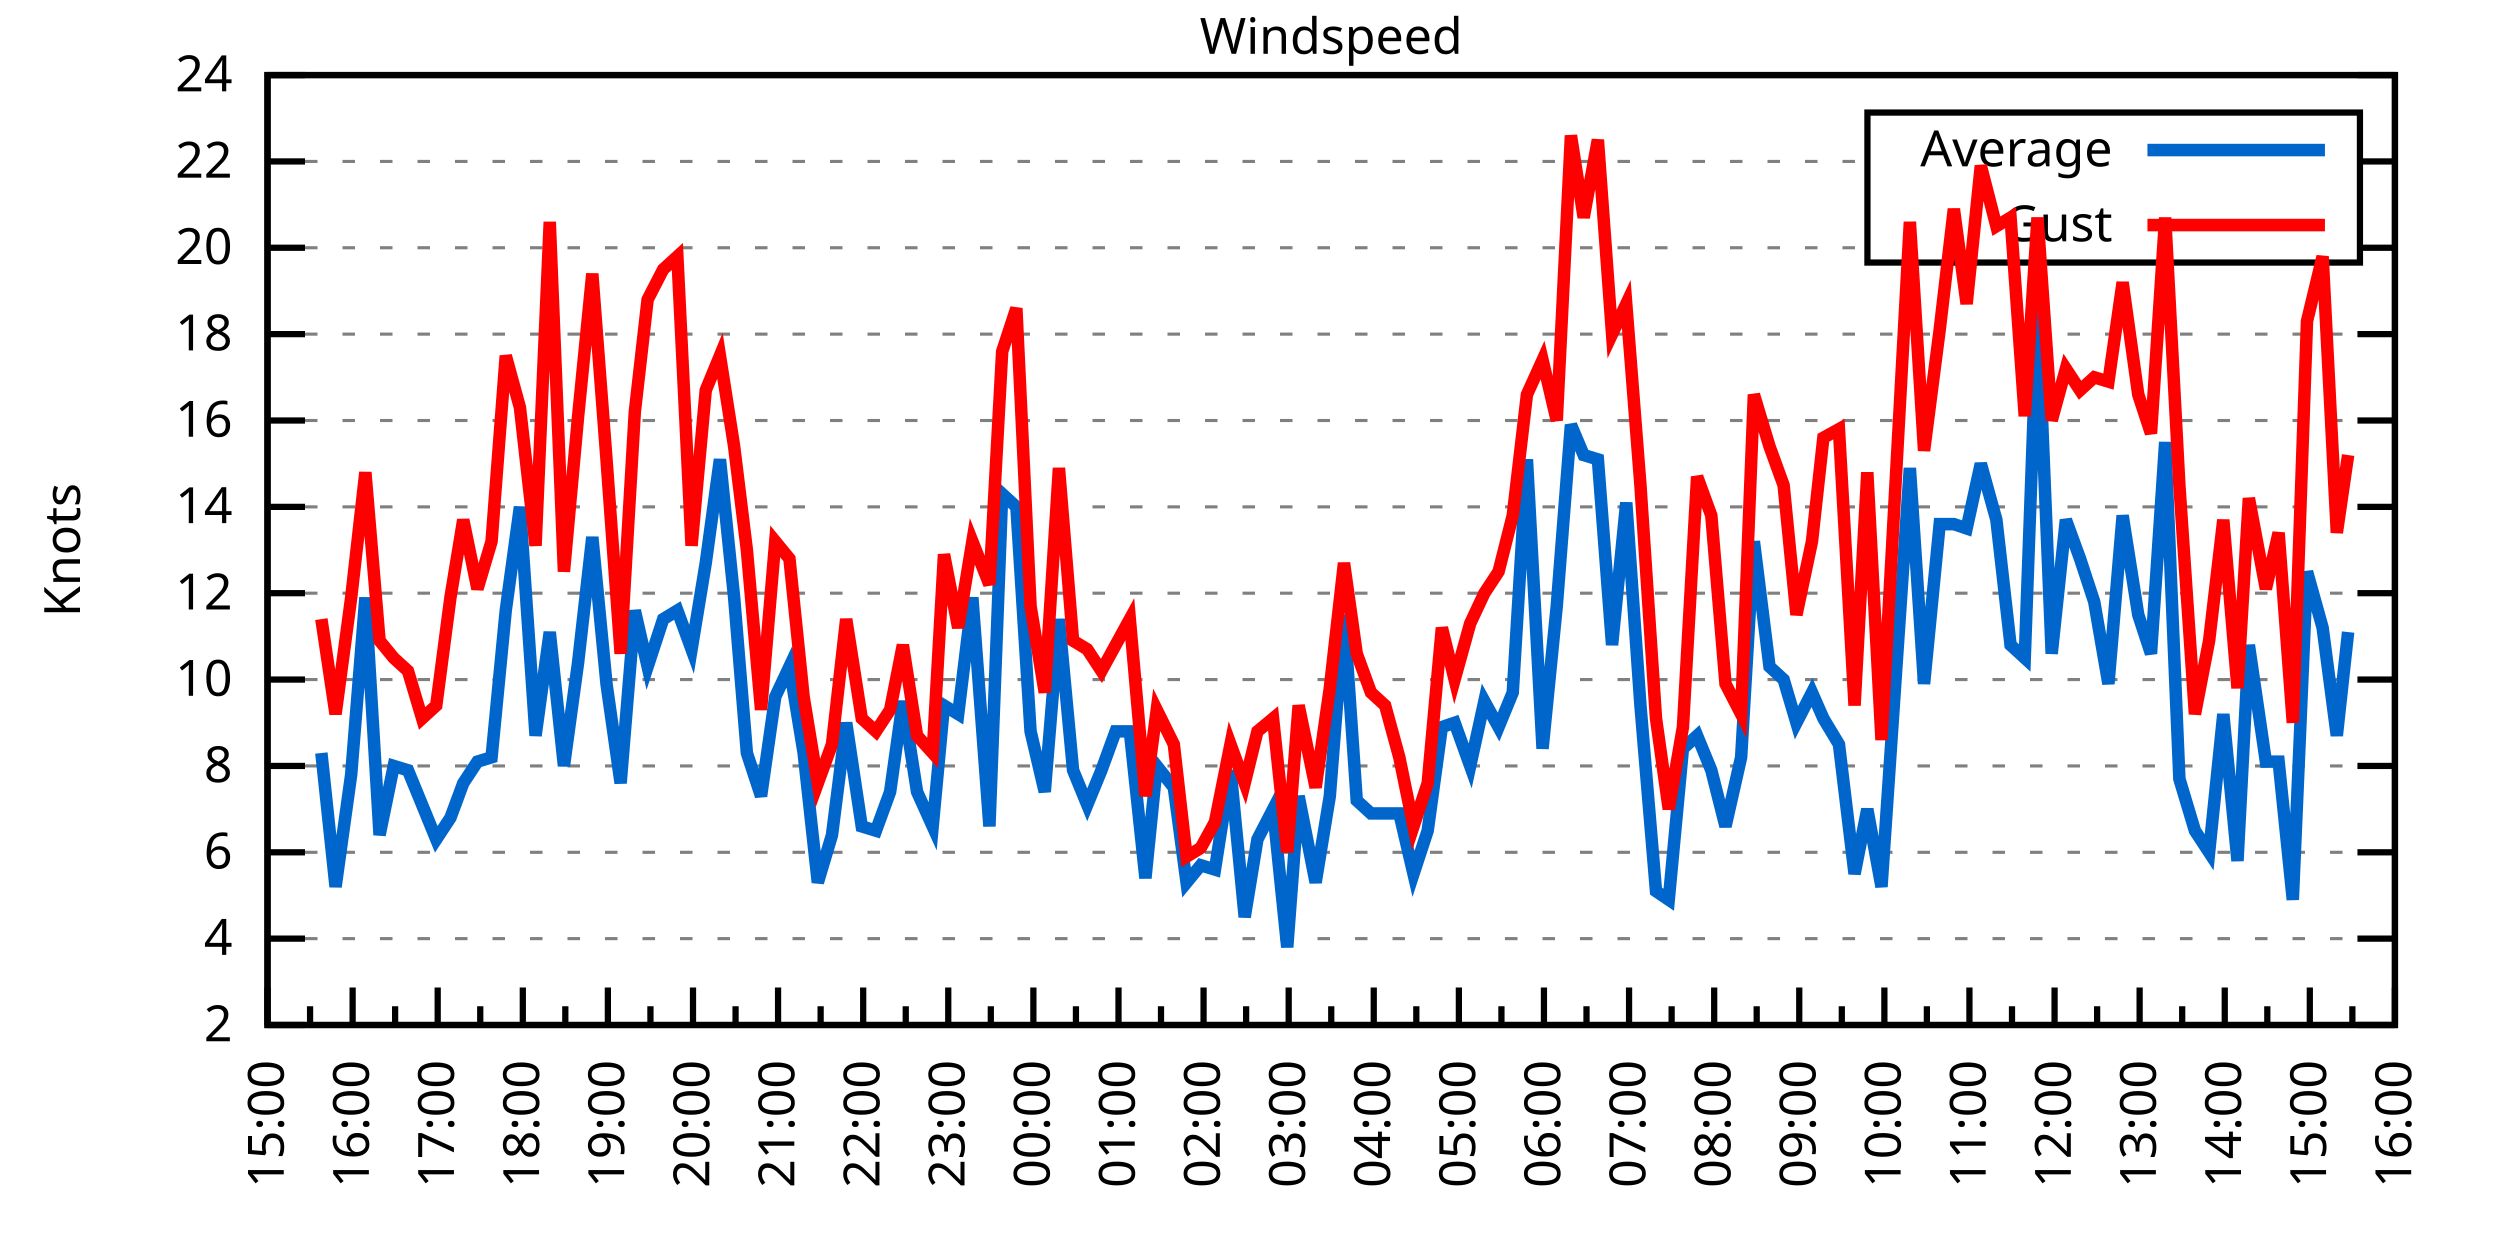
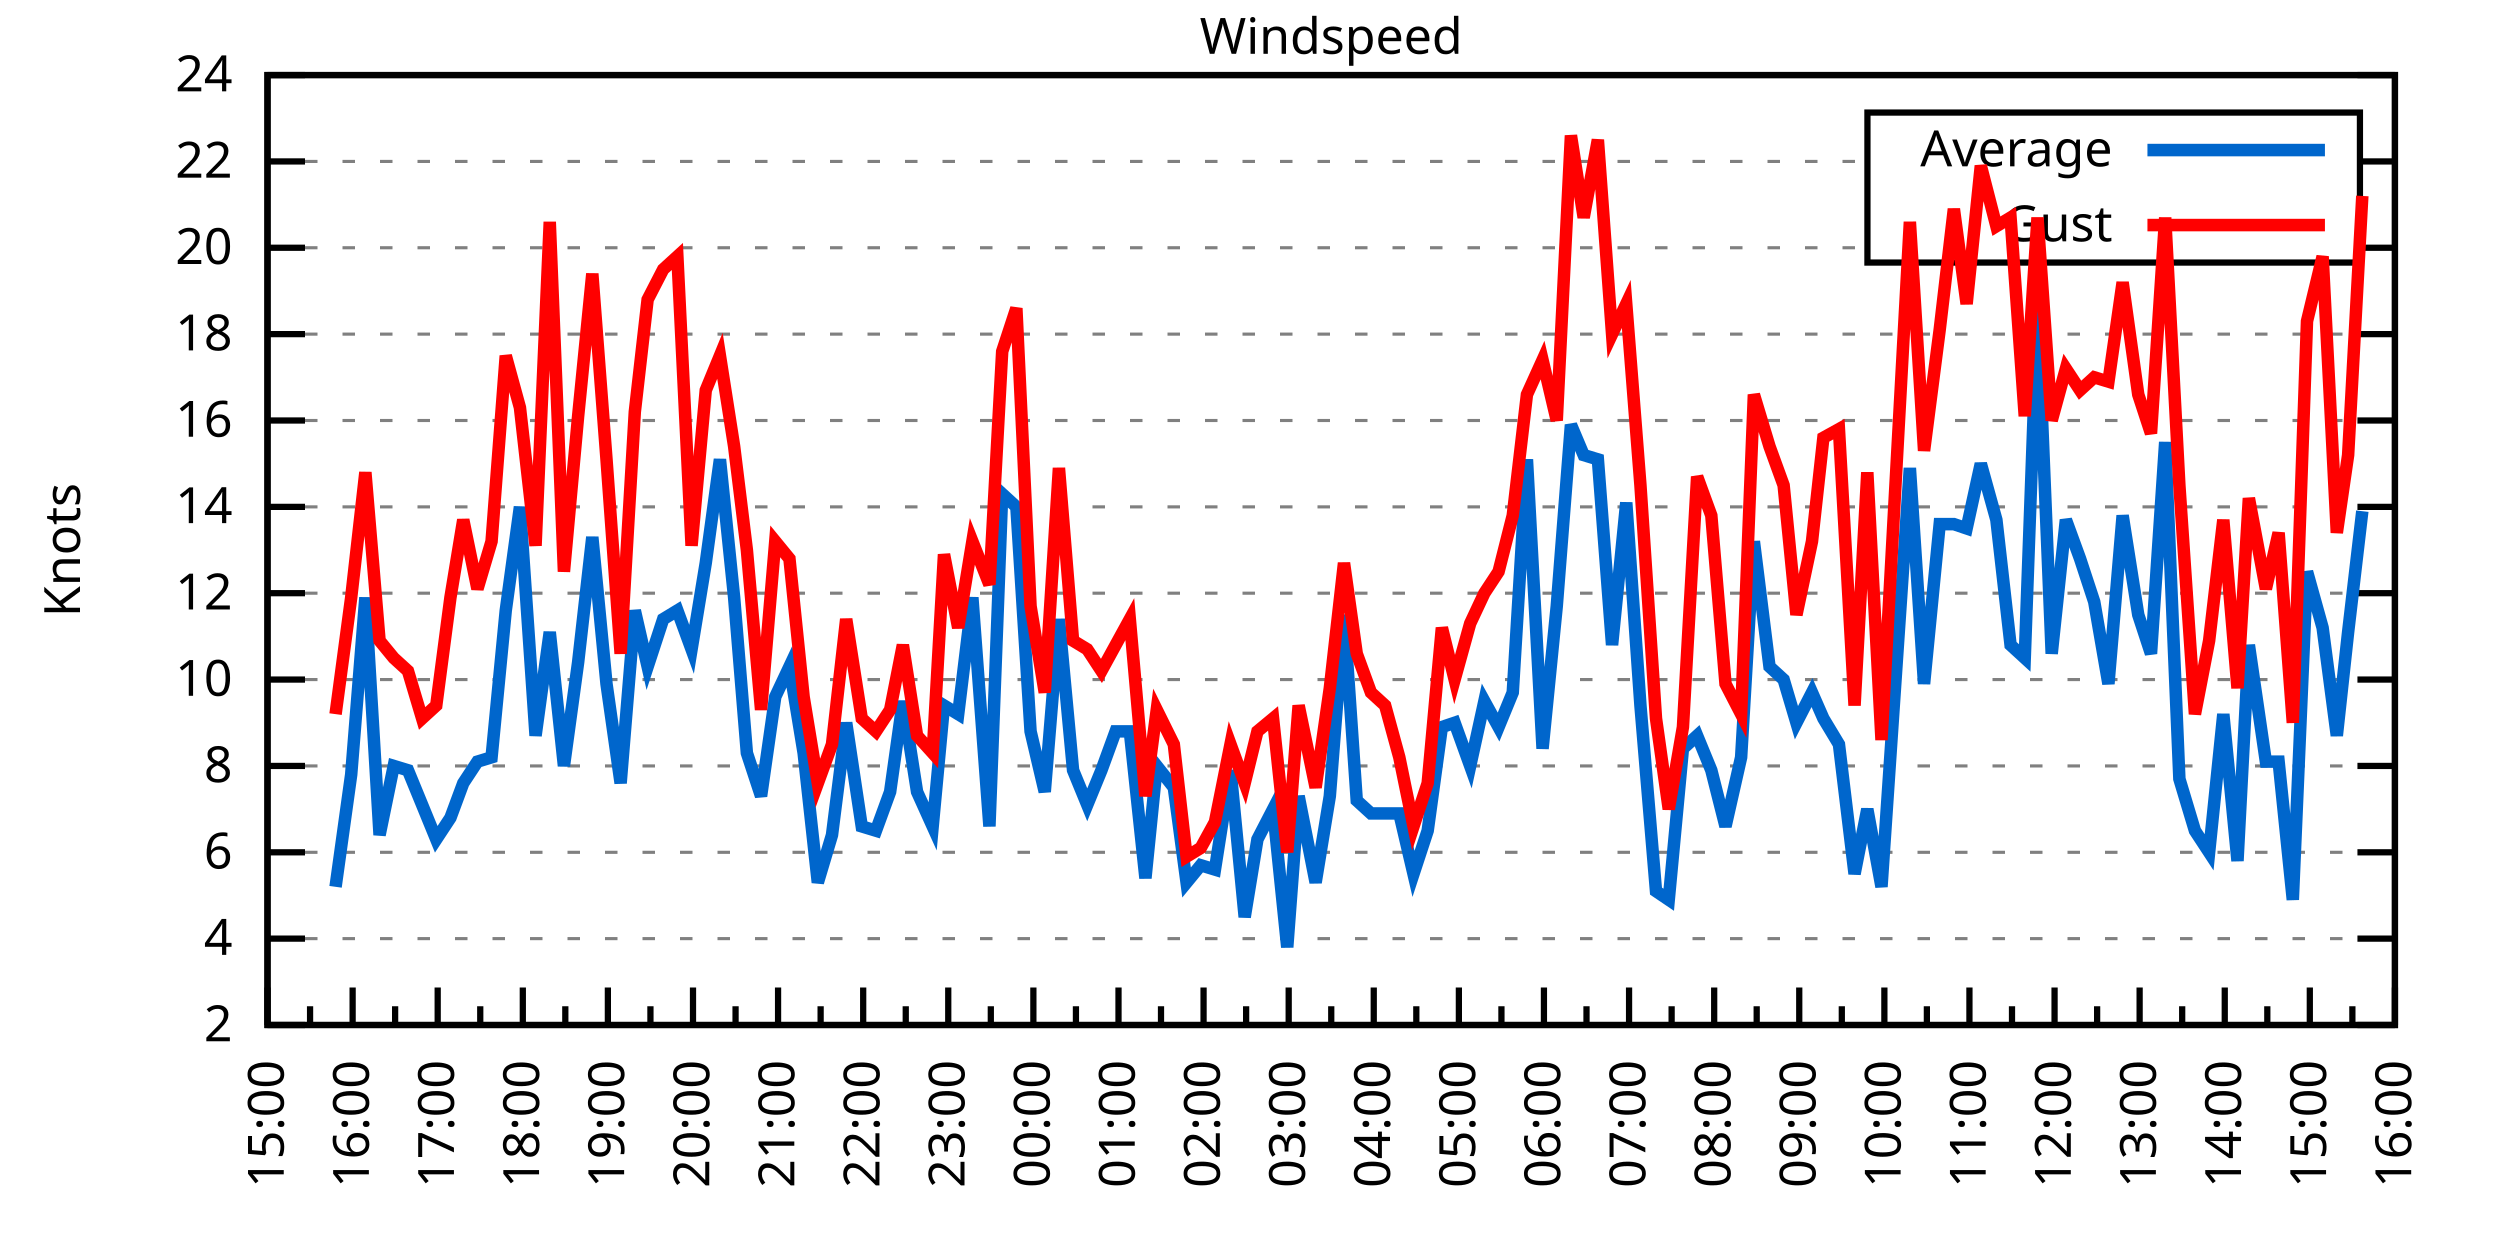
<svg xmlns="http://www.w3.org/2000/svg" xmlns:xlink="http://www.w3.org/1999/xlink" width="400" height="200" viewBox="0 0 400 200">
  <g id="gnuplot_canvas">
    <rect x="0" y="0" width="400" height="200" fill="none" />
    <defs>
      <circle id="gpDot" r="0.5" stroke-width="0.5" stroke="currentColor" />
      <path id="gpPt0" stroke-width="0.333" stroke="currentColor" d="M-1,0 h2 M0,-1 v2" />
      <path id="gpPt1" stroke-width="0.333" stroke="currentColor" d="M-1,-1 L1,1 M1,-1 L-1,1" />
      <path id="gpPt2" stroke-width="0.333" stroke="currentColor" d="M-1,0 L1,0 M0,-1 L0,1 M-1,-1 L1,1 M-1,1 L1,-1" />
      <rect id="gpPt3" stroke-width="0.333" stroke="currentColor" x="-1" y="-1" width="2" height="2" />
      <rect id="gpPt4" stroke-width="0.333" stroke="currentColor" fill="currentColor" x="-1" y="-1" width="2" height="2" />
      <circle id="gpPt5" stroke-width="0.333" stroke="currentColor" cx="0" cy="0" r="1" />
      <use xlink:href="#gpPt5" id="gpPt6" fill="currentColor" stroke="none" />
      <path id="gpPt7" stroke-width="0.333" stroke="currentColor" d="M0,-1.33 L-1.33,0.67 L1.33,0.67 z" />
      <use xlink:href="#gpPt7" id="gpPt8" fill="currentColor" stroke="none" />
      <use xlink:href="#gpPt7" id="gpPt9" stroke="currentColor" transform="rotate(180)" />
      <use xlink:href="#gpPt9" id="gpPt10" fill="currentColor" stroke="none" />
      <use xlink:href="#gpPt3" id="gpPt11" stroke="currentColor" transform="rotate(45)" />
      <use xlink:href="#gpPt11" id="gpPt12" fill="currentColor" stroke="none" />
      <path id="gpPt13" stroke-width="0.333" stroke="currentColor" d="M0,1.330 L1.265,0.411 L0.782,-1.067 L-0.782,-1.076 L-1.265,0.411 z" />
      <use xlink:href="#gpPt13" id="gpPt14" fill="currentColor" stroke="none" />
      <filter id="textbox" filterUnits="objectBoundingBox" x="0" y="0" height="1" width="1">
        <feFlood flood-color="white" flood-opacity="1" result="bgnd" />
        <feComposite in="SourceGraphic" in2="bgnd" operator="atop" />
      </filter>
      <filter id="greybox" filterUnits="objectBoundingBox" x="0" y="0" height="1" width="1">
        <feFlood flood-color="lightgrey" flood-opacity="1" result="grey" />
        <feComposite in="SourceGraphic" in2="grey" operator="atop" />
      </filter>
    </defs>
    <g fill="none" color="white" stroke="currentColor" stroke-width="1.00" stroke-linecap="butt" stroke-linejoin="miter">
</g>
    <g fill="none" color="black" stroke="currentColor" stroke-width="1.00" stroke-linecap="butt" stroke-linejoin="miter">
      <g stroke="none" shape-rendering="crispEdges">
        <polygon fill="rgb(255, 255, 255)" points="42.80,164.00 383.18,164.00 383.18,12.02 42.80,12.02 " />
      </g>
    </g>
    <g fill="none" color="black" stroke="currentColor" stroke-width="1.00" stroke-linecap="butt" stroke-linejoin="miter">
</g>
    <g fill="none" color="black" stroke="black" stroke-width="0.50" stroke-linecap="butt" stroke-linejoin="miter">
</g>
    <g fill="none" color="gray" stroke="currentColor" stroke-width="0.50" stroke-linecap="butt" stroke-linejoin="miter">
      <path stroke="gray" stroke-dasharray="2,4" class="gridline" d="M42.80,164.00 L383.19,164.00  " />
    </g>
    <g fill="none" color="gray" stroke="gray" stroke-width="1.00" stroke-linecap="butt" stroke-linejoin="miter">
</g>
    <g fill="none" color="black" stroke="currentColor" stroke-width="1.00" stroke-linecap="butt" stroke-linejoin="miter">
      <path stroke="black" d="M42.80,164.00 L48.80,164.00 M383.19,164.00 L377.19,164.00  " />
      <g transform="translate(37.20,166.60)" stroke="none" fill="black" font-family="Sans" font-size="8.00" text-anchor="end">
        <text>
          <tspan font-family="Sans"> 2</tspan>
        </text>
      </g>
    </g>
    <g fill="none" color="black" stroke="currentColor" stroke-width="1.00" stroke-linecap="butt" stroke-linejoin="miter">
</g>
    <g fill="none" color="black" stroke="black" stroke-width="0.50" stroke-linecap="butt" stroke-linejoin="miter">
</g>
    <g fill="none" color="gray" stroke="currentColor" stroke-width="0.50" stroke-linecap="butt" stroke-linejoin="miter">
      <path stroke="gray" stroke-dasharray="2,4" class="gridline" d="M42.80,150.18 L383.19,150.18  " />
    </g>
    <g fill="none" color="gray" stroke="gray" stroke-width="1.00" stroke-linecap="butt" stroke-linejoin="miter">
</g>
    <g fill="none" color="black" stroke="currentColor" stroke-width="1.00" stroke-linecap="butt" stroke-linejoin="miter">
      <path stroke="black" d="M42.80,150.18 L48.80,150.18 M383.19,150.18 L377.19,150.18  " />
      <g transform="translate(37.20,152.78)" stroke="none" fill="black" font-family="Sans" font-size="8.00" text-anchor="end">
        <text>
          <tspan font-family="Sans"> 4</tspan>
        </text>
      </g>
    </g>
    <g fill="none" color="black" stroke="currentColor" stroke-width="1.00" stroke-linecap="butt" stroke-linejoin="miter">
</g>
    <g fill="none" color="black" stroke="black" stroke-width="0.50" stroke-linecap="butt" stroke-linejoin="miter">
</g>
    <g fill="none" color="gray" stroke="currentColor" stroke-width="0.50" stroke-linecap="butt" stroke-linejoin="miter">
      <path stroke="gray" stroke-dasharray="2,4" class="gridline" d="M42.80,136.37 L383.19,136.37  " />
    </g>
    <g fill="none" color="gray" stroke="gray" stroke-width="1.00" stroke-linecap="butt" stroke-linejoin="miter">
</g>
    <g fill="none" color="black" stroke="currentColor" stroke-width="1.00" stroke-linecap="butt" stroke-linejoin="miter">
      <path stroke="black" d="M42.80,136.37 L48.80,136.37 M383.19,136.37 L377.19,136.37  " />
      <g transform="translate(37.20,138.97)" stroke="none" fill="black" font-family="Sans" font-size="8.00" text-anchor="end">
        <text>
          <tspan font-family="Sans"> 6</tspan>
        </text>
      </g>
    </g>
    <g fill="none" color="black" stroke="currentColor" stroke-width="1.00" stroke-linecap="butt" stroke-linejoin="miter">
</g>
    <g fill="none" color="black" stroke="black" stroke-width="0.50" stroke-linecap="butt" stroke-linejoin="miter">
</g>
    <g fill="none" color="gray" stroke="currentColor" stroke-width="0.50" stroke-linecap="butt" stroke-linejoin="miter">
      <path stroke="gray" stroke-dasharray="2,4" class="gridline" d="M42.80,122.55 L383.19,122.55  " />
    </g>
    <g fill="none" color="gray" stroke="gray" stroke-width="1.00" stroke-linecap="butt" stroke-linejoin="miter">
</g>
    <g fill="none" color="black" stroke="currentColor" stroke-width="1.00" stroke-linecap="butt" stroke-linejoin="miter">
      <path stroke="black" d="M42.80,122.55 L48.80,122.55 M383.19,122.55 L377.19,122.55  " />
      <g transform="translate(37.20,125.15)" stroke="none" fill="black" font-family="Sans" font-size="8.00" text-anchor="end">
        <text>
          <tspan font-family="Sans"> 8</tspan>
        </text>
      </g>
    </g>
    <g fill="none" color="black" stroke="currentColor" stroke-width="1.00" stroke-linecap="butt" stroke-linejoin="miter">
</g>
    <g fill="none" color="black" stroke="black" stroke-width="0.50" stroke-linecap="butt" stroke-linejoin="miter">
</g>
    <g fill="none" color="gray" stroke="currentColor" stroke-width="0.50" stroke-linecap="butt" stroke-linejoin="miter">
      <path stroke="gray" stroke-dasharray="2,4" class="gridline" d="M42.80,108.73 L383.19,108.73  " />
    </g>
    <g fill="none" color="gray" stroke="gray" stroke-width="1.00" stroke-linecap="butt" stroke-linejoin="miter">
</g>
    <g fill="none" color="black" stroke="currentColor" stroke-width="1.00" stroke-linecap="butt" stroke-linejoin="miter">
      <path stroke="black" d="M42.80,108.73 L48.80,108.73 M383.19,108.73 L377.19,108.73  " />
      <g transform="translate(37.20,111.33)" stroke="none" fill="black" font-family="Sans" font-size="8.00" text-anchor="end">
        <text>
          <tspan font-family="Sans"> 10</tspan>
        </text>
      </g>
    </g>
    <g fill="none" color="black" stroke="currentColor" stroke-width="1.00" stroke-linecap="butt" stroke-linejoin="miter">
</g>
    <g fill="none" color="black" stroke="black" stroke-width="0.50" stroke-linecap="butt" stroke-linejoin="miter">
</g>
    <g fill="none" color="gray" stroke="currentColor" stroke-width="0.50" stroke-linecap="butt" stroke-linejoin="miter">
      <path stroke="gray" stroke-dasharray="2,4" class="gridline" d="M42.80,94.91 L383.19,94.91  " />
    </g>
    <g fill="none" color="gray" stroke="gray" stroke-width="1.00" stroke-linecap="butt" stroke-linejoin="miter">
</g>
    <g fill="none" color="black" stroke="currentColor" stroke-width="1.00" stroke-linecap="butt" stroke-linejoin="miter">
      <path stroke="black" d="M42.80,94.91 L48.80,94.91 M383.19,94.91 L377.19,94.91  " />
      <g transform="translate(37.20,97.51)" stroke="none" fill="black" font-family="Sans" font-size="8.00" text-anchor="end">
        <text>
          <tspan font-family="Sans"> 12</tspan>
        </text>
      </g>
    </g>
    <g fill="none" color="black" stroke="currentColor" stroke-width="1.00" stroke-linecap="butt" stroke-linejoin="miter">
</g>
    <g fill="none" color="black" stroke="black" stroke-width="0.50" stroke-linecap="butt" stroke-linejoin="miter">
</g>
    <g fill="none" color="gray" stroke="currentColor" stroke-width="0.50" stroke-linecap="butt" stroke-linejoin="miter">
      <path stroke="gray" stroke-dasharray="2,4" class="gridline" d="M42.80,81.10 L383.19,81.10  " />
    </g>
    <g fill="none" color="gray" stroke="gray" stroke-width="1.00" stroke-linecap="butt" stroke-linejoin="miter">
</g>
    <g fill="none" color="black" stroke="currentColor" stroke-width="1.00" stroke-linecap="butt" stroke-linejoin="miter">
      <path stroke="black" d="M42.80,81.10 L48.80,81.10 M383.19,81.10 L377.19,81.10  " />
      <g transform="translate(37.20,83.70)" stroke="none" fill="black" font-family="Sans" font-size="8.00" text-anchor="end">
        <text>
          <tspan font-family="Sans"> 14</tspan>
        </text>
      </g>
    </g>
    <g fill="none" color="black" stroke="currentColor" stroke-width="1.00" stroke-linecap="butt" stroke-linejoin="miter">
</g>
    <g fill="none" color="black" stroke="black" stroke-width="0.50" stroke-linecap="butt" stroke-linejoin="miter">
</g>
    <g fill="none" color="gray" stroke="currentColor" stroke-width="0.50" stroke-linecap="butt" stroke-linejoin="miter">
      <path stroke="gray" stroke-dasharray="2,4" class="gridline" d="M42.80,67.28 L383.19,67.28  " />
    </g>
    <g fill="none" color="gray" stroke="gray" stroke-width="1.00" stroke-linecap="butt" stroke-linejoin="miter">
</g>
    <g fill="none" color="black" stroke="currentColor" stroke-width="1.00" stroke-linecap="butt" stroke-linejoin="miter">
      <path stroke="black" d="M42.80,67.28 L48.80,67.28 M383.19,67.28 L377.19,67.28  " />
      <g transform="translate(37.20,69.88)" stroke="none" fill="black" font-family="Sans" font-size="8.00" text-anchor="end">
        <text>
          <tspan font-family="Sans"> 16</tspan>
        </text>
      </g>
    </g>
    <g fill="none" color="black" stroke="currentColor" stroke-width="1.00" stroke-linecap="butt" stroke-linejoin="miter">
</g>
    <g fill="none" color="black" stroke="black" stroke-width="0.50" stroke-linecap="butt" stroke-linejoin="miter">
</g>
    <g fill="none" color="gray" stroke="currentColor" stroke-width="0.50" stroke-linecap="butt" stroke-linejoin="miter">
      <path stroke="gray" stroke-dasharray="2,4" class="gridline" d="M42.80,53.46 L383.19,53.46  " />
    </g>
    <g fill="none" color="gray" stroke="gray" stroke-width="1.00" stroke-linecap="butt" stroke-linejoin="miter">
</g>
    <g fill="none" color="black" stroke="currentColor" stroke-width="1.00" stroke-linecap="butt" stroke-linejoin="miter">
      <path stroke="black" d="M42.80,53.46 L48.80,53.46 M383.19,53.46 L377.19,53.46  " />
      <g transform="translate(37.20,56.06)" stroke="none" fill="black" font-family="Sans" font-size="8.00" text-anchor="end">
        <text>
          <tspan font-family="Sans"> 18</tspan>
        </text>
      </g>
    </g>
    <g fill="none" color="black" stroke="currentColor" stroke-width="1.00" stroke-linecap="butt" stroke-linejoin="miter">
</g>
    <g fill="none" color="black" stroke="black" stroke-width="0.50" stroke-linecap="butt" stroke-linejoin="miter">
</g>
    <g fill="none" color="gray" stroke="currentColor" stroke-width="0.50" stroke-linecap="butt" stroke-linejoin="miter">
      <path stroke="gray" stroke-dasharray="2,4" class="gridline" d="M42.80,39.64 L298.79,39.64 M377.59,39.64 L383.19,39.64  " />
    </g>
    <g fill="none" color="gray" stroke="gray" stroke-width="1.00" stroke-linecap="butt" stroke-linejoin="miter">
</g>
    <g fill="none" color="black" stroke="currentColor" stroke-width="1.00" stroke-linecap="butt" stroke-linejoin="miter">
      <path stroke="black" d="M42.80,39.64 L48.80,39.64 M383.19,39.64 L377.19,39.64  " />
      <g transform="translate(37.20,42.24)" stroke="none" fill="black" font-family="Sans" font-size="8.00" text-anchor="end">
        <text>
          <tspan font-family="Sans"> 20</tspan>
        </text>
      </g>
    </g>
    <g fill="none" color="black" stroke="currentColor" stroke-width="1.00" stroke-linecap="butt" stroke-linejoin="miter">
</g>
    <g fill="none" color="black" stroke="black" stroke-width="0.50" stroke-linecap="butt" stroke-linejoin="miter">
</g>
    <g fill="none" color="gray" stroke="currentColor" stroke-width="0.50" stroke-linecap="butt" stroke-linejoin="miter">
      <path stroke="gray" stroke-dasharray="2,4" class="gridline" d="M42.80,25.83 L298.79,25.83 M377.59,25.83 L383.19,25.83  " />
    </g>
    <g fill="none" color="gray" stroke="gray" stroke-width="1.00" stroke-linecap="butt" stroke-linejoin="miter">
</g>
    <g fill="none" color="black" stroke="currentColor" stroke-width="1.00" stroke-linecap="butt" stroke-linejoin="miter">
      <path stroke="black" d="M42.80,25.83 L48.80,25.83 M383.19,25.83 L377.19,25.83  " />
      <g transform="translate(37.20,28.43)" stroke="none" fill="black" font-family="Sans" font-size="8.00" text-anchor="end">
        <text>
          <tspan font-family="Sans"> 22</tspan>
        </text>
      </g>
    </g>
    <g fill="none" color="black" stroke="currentColor" stroke-width="1.00" stroke-linecap="butt" stroke-linejoin="miter">
</g>
    <g fill="none" color="black" stroke="black" stroke-width="0.50" stroke-linecap="butt" stroke-linejoin="miter">
</g>
    <g fill="none" color="gray" stroke="currentColor" stroke-width="0.50" stroke-linecap="butt" stroke-linejoin="miter">
      <path stroke="gray" stroke-dasharray="2,4" class="gridline" d="M42.80,12.01 L383.19,12.01  " />
    </g>
    <g fill="none" color="gray" stroke="gray" stroke-width="1.00" stroke-linecap="butt" stroke-linejoin="miter">
</g>
    <g fill="none" color="black" stroke="currentColor" stroke-width="1.00" stroke-linecap="butt" stroke-linejoin="miter">
      <path stroke="black" d="M42.80,12.01 L48.80,12.01 M383.19,12.01 L377.19,12.01  " />
      <g transform="translate(37.20,14.61)" stroke="none" fill="black" font-family="Sans" font-size="8.00" text-anchor="end">
        <text>
          <tspan font-family="Sans"> 24</tspan>
        </text>
      </g>
    </g>
    <g fill="none" color="black" stroke="currentColor" stroke-width="1.00" stroke-linecap="butt" stroke-linejoin="miter">
      <path stroke="black" d="M42.80,164.00 L42.80,158.00  " />
      <g transform="translate(45.40,169.60) rotate(270)" stroke="none" fill="black" font-family="Sans" font-size="8.00" text-anchor="end">
        <text>
          <tspan font-family="Sans">15:00</tspan>
        </text>
      </g>
    </g>
    <g fill="none" color="black" stroke="currentColor" stroke-width="1.00" stroke-linecap="butt" stroke-linejoin="miter">
      <path stroke="black" d="M49.61,164.00 L49.61,161.00 M56.42,164.00 L56.42,158.00  " />
      <g transform="translate(59.02,169.60) rotate(270)" stroke="none" fill="black" font-family="Sans" font-size="8.00" text-anchor="end">
        <text>
          <tspan font-family="Sans">16:00</tspan>
        </text>
      </g>
    </g>
    <g fill="none" color="black" stroke="currentColor" stroke-width="1.00" stroke-linecap="butt" stroke-linejoin="miter">
      <path stroke="black" d="M63.22,164.00 L63.22,161.00 M70.03,164.00 L70.03,158.00  " />
      <g transform="translate(72.63,169.60) rotate(270)" stroke="none" fill="black" font-family="Sans" font-size="8.00" text-anchor="end">
        <text>
          <tspan font-family="Sans">17:00</tspan>
        </text>
      </g>
    </g>
    <g fill="none" color="black" stroke="currentColor" stroke-width="1.00" stroke-linecap="butt" stroke-linejoin="miter">
      <path stroke="black" d="M76.84,164.00 L76.84,161.00 M83.65,164.00 L83.65,158.00  " />
      <g transform="translate(86.25,169.60) rotate(270)" stroke="none" fill="black" font-family="Sans" font-size="8.00" text-anchor="end">
        <text>
          <tspan font-family="Sans">18:00</tspan>
        </text>
      </g>
    </g>
    <g fill="none" color="black" stroke="currentColor" stroke-width="1.00" stroke-linecap="butt" stroke-linejoin="miter">
      <path stroke="black" d="M90.45,164.00 L90.45,161.00 M97.26,164.00 L97.26,158.00  " />
      <g transform="translate(99.86,169.60) rotate(270)" stroke="none" fill="black" font-family="Sans" font-size="8.00" text-anchor="end">
        <text>
          <tspan font-family="Sans">19:00</tspan>
        </text>
      </g>
    </g>
    <g fill="none" color="black" stroke="currentColor" stroke-width="1.00" stroke-linecap="butt" stroke-linejoin="miter">
      <path stroke="black" d="M104.07,164.00 L104.07,161.00 M110.88,164.00 L110.88,158.00  " />
      <g transform="translate(113.48,169.60) rotate(270)" stroke="none" fill="black" font-family="Sans" font-size="8.00" text-anchor="end">
        <text>
          <tspan font-family="Sans">20:00</tspan>
        </text>
      </g>
    </g>
    <g fill="none" color="black" stroke="currentColor" stroke-width="1.00" stroke-linecap="butt" stroke-linejoin="miter">
      <path stroke="black" d="M117.69,164.00 L117.69,161.00 M124.49,164.00 L124.49,158.00  " />
      <g transform="translate(127.09,169.60) rotate(270)" stroke="none" fill="black" font-family="Sans" font-size="8.00" text-anchor="end">
        <text>
          <tspan font-family="Sans">21:00</tspan>
        </text>
      </g>
    </g>
    <g fill="none" color="black" stroke="currentColor" stroke-width="1.00" stroke-linecap="butt" stroke-linejoin="miter">
      <path stroke="black" d="M131.30,164.00 L131.30,161.00 M138.11,164.00 L138.11,158.00  " />
      <g transform="translate(140.71,169.60) rotate(270)" stroke="none" fill="black" font-family="Sans" font-size="8.00" text-anchor="end">
        <text>
          <tspan font-family="Sans">22:00</tspan>
        </text>
      </g>
    </g>
    <g fill="none" color="black" stroke="currentColor" stroke-width="1.00" stroke-linecap="butt" stroke-linejoin="miter">
      <path stroke="black" d="M144.92,164.00 L144.92,161.00 M151.72,164.00 L151.72,158.00  " />
      <g transform="translate(154.32,169.60) rotate(270)" stroke="none" fill="black" font-family="Sans" font-size="8.00" text-anchor="end">
        <text>
          <tspan font-family="Sans">23:00</tspan>
        </text>
      </g>
    </g>
    <g fill="none" color="black" stroke="currentColor" stroke-width="1.00" stroke-linecap="butt" stroke-linejoin="miter">
      <path stroke="black" d="M158.53,164.00 L158.53,161.00 M165.34,164.00 L165.34,158.00  " />
      <g transform="translate(167.94,169.60) rotate(270)" stroke="none" fill="black" font-family="Sans" font-size="8.00" text-anchor="end">
        <text>
          <tspan font-family="Sans">00:00</tspan>
        </text>
      </g>
    </g>
    <g fill="none" color="black" stroke="currentColor" stroke-width="1.00" stroke-linecap="butt" stroke-linejoin="miter">
      <path stroke="black" d="M172.15,164.00 L172.15,161.00 M178.96,164.00 L178.96,158.00  " />
      <g transform="translate(181.56,169.60) rotate(270)" stroke="none" fill="black" font-family="Sans" font-size="8.00" text-anchor="end">
        <text>
          <tspan font-family="Sans">01:00</tspan>
        </text>
      </g>
    </g>
    <g fill="none" color="black" stroke="currentColor" stroke-width="1.00" stroke-linecap="butt" stroke-linejoin="miter">
      <path stroke="black" d="M185.76,164.00 L185.76,161.00 M192.57,164.00 L192.57,158.00  " />
      <g transform="translate(195.17,169.60) rotate(270)" stroke="none" fill="black" font-family="Sans" font-size="8.00" text-anchor="end">
        <text>
          <tspan font-family="Sans">02:00</tspan>
        </text>
      </g>
    </g>
    <g fill="none" color="black" stroke="currentColor" stroke-width="1.00" stroke-linecap="butt" stroke-linejoin="miter">
      <path stroke="black" d="M199.38,164.00 L199.38,161.00 M206.19,164.00 L206.19,158.00  " />
      <g transform="translate(208.79,169.60) rotate(270)" stroke="none" fill="black" font-family="Sans" font-size="8.00" text-anchor="end">
        <text>
          <tspan font-family="Sans">03:00</tspan>
        </text>
      </g>
    </g>
    <g fill="none" color="black" stroke="currentColor" stroke-width="1.00" stroke-linecap="butt" stroke-linejoin="miter">
      <path stroke="black" d="M213.00,164.00 L213.00,161.00 M219.80,164.00 L219.80,158.00  " />
      <g transform="translate(222.40,169.60) rotate(270)" stroke="none" fill="black" font-family="Sans" font-size="8.00" text-anchor="end">
        <text>
          <tspan font-family="Sans">04:00</tspan>
        </text>
      </g>
    </g>
    <g fill="none" color="black" stroke="currentColor" stroke-width="1.00" stroke-linecap="butt" stroke-linejoin="miter">
      <path stroke="black" d="M226.61,164.00 L226.61,161.00 M233.42,164.00 L233.42,158.00  " />
      <g transform="translate(236.02,169.60) rotate(270)" stroke="none" fill="black" font-family="Sans" font-size="8.00" text-anchor="end">
        <text>
          <tspan font-family="Sans">05:00</tspan>
        </text>
      </g>
    </g>
    <g fill="none" color="black" stroke="currentColor" stroke-width="1.00" stroke-linecap="butt" stroke-linejoin="miter">
      <path stroke="black" d="M240.23,164.00 L240.23,161.00 M247.03,164.00 L247.03,158.00  " />
      <g transform="translate(249.63,169.60) rotate(270)" stroke="none" fill="black" font-family="Sans" font-size="8.00" text-anchor="end">
        <text>
          <tspan font-family="Sans">06:00</tspan>
        </text>
      </g>
    </g>
    <g fill="none" color="black" stroke="currentColor" stroke-width="1.00" stroke-linecap="butt" stroke-linejoin="miter">
      <path stroke="black" d="M253.84,164.00 L253.84,161.00 M260.65,164.00 L260.65,158.00  " />
      <g transform="translate(263.25,169.60) rotate(270)" stroke="none" fill="black" font-family="Sans" font-size="8.00" text-anchor="end">
        <text>
          <tspan font-family="Sans">07:00</tspan>
        </text>
      </g>
    </g>
    <g fill="none" color="black" stroke="currentColor" stroke-width="1.00" stroke-linecap="butt" stroke-linejoin="miter">
      <path stroke="black" d="M267.46,164.00 L267.46,161.00 M274.27,164.00 L274.27,158.00  " />
      <g transform="translate(276.87,169.60) rotate(270)" stroke="none" fill="black" font-family="Sans" font-size="8.00" text-anchor="end">
        <text>
          <tspan font-family="Sans">08:00</tspan>
        </text>
      </g>
    </g>
    <g fill="none" color="black" stroke="currentColor" stroke-width="1.00" stroke-linecap="butt" stroke-linejoin="miter">
      <path stroke="black" d="M281.07,164.00 L281.07,161.00 M287.88,164.00 L287.88,158.00  " />
      <g transform="translate(290.48,169.60) rotate(270)" stroke="none" fill="black" font-family="Sans" font-size="8.00" text-anchor="end">
        <text>
          <tspan font-family="Sans">09:00</tspan>
        </text>
      </g>
    </g>
    <g fill="none" color="black" stroke="currentColor" stroke-width="1.00" stroke-linecap="butt" stroke-linejoin="miter">
      <path stroke="black" d="M294.69,164.00 L294.69,161.00 M301.50,164.00 L301.50,158.00  " />
      <g transform="translate(304.10,169.60) rotate(270)" stroke="none" fill="black" font-family="Sans" font-size="8.00" text-anchor="end">
        <text>
          <tspan font-family="Sans">10:00</tspan>
        </text>
      </g>
    </g>
    <g fill="none" color="black" stroke="currentColor" stroke-width="1.00" stroke-linecap="butt" stroke-linejoin="miter">
      <path stroke="black" d="M308.30,164.00 L308.30,161.00 M315.11,164.00 L315.11,158.00  " />
      <g transform="translate(317.71,169.60) rotate(270)" stroke="none" fill="black" font-family="Sans" font-size="8.00" text-anchor="end">
        <text>
          <tspan font-family="Sans">11:00</tspan>
        </text>
      </g>
    </g>
    <g fill="none" color="black" stroke="currentColor" stroke-width="1.00" stroke-linecap="butt" stroke-linejoin="miter">
      <path stroke="black" d="M321.92,164.00 L321.92,161.00 M328.73,164.00 L328.73,158.00  " />
      <g transform="translate(331.33,169.60) rotate(270)" stroke="none" fill="black" font-family="Sans" font-size="8.00" text-anchor="end">
        <text>
          <tspan font-family="Sans">12:00</tspan>
        </text>
      </g>
    </g>
    <g fill="none" color="black" stroke="currentColor" stroke-width="1.00" stroke-linecap="butt" stroke-linejoin="miter">
      <path stroke="black" d="M335.54,164.00 L335.54,161.00 M342.34,164.00 L342.34,158.00  " />
      <g transform="translate(344.94,169.60) rotate(270)" stroke="none" fill="black" font-family="Sans" font-size="8.00" text-anchor="end">
        <text>
          <tspan font-family="Sans">13:00</tspan>
        </text>
      </g>
    </g>
    <g fill="none" color="black" stroke="currentColor" stroke-width="1.00" stroke-linecap="butt" stroke-linejoin="miter">
      <path stroke="black" d="M349.15,164.00 L349.15,161.00 M355.96,164.00 L355.96,158.00  " />
      <g transform="translate(358.56,169.60) rotate(270)" stroke="none" fill="black" font-family="Sans" font-size="8.00" text-anchor="end">
        <text>
          <tspan font-family="Sans">14:00</tspan>
        </text>
      </g>
    </g>
    <g fill="none" color="black" stroke="currentColor" stroke-width="1.00" stroke-linecap="butt" stroke-linejoin="miter">
      <path stroke="black" d="M362.77,164.00 L362.77,161.00 M369.57,164.00 L369.57,158.00  " />
      <g transform="translate(372.17,169.60) rotate(270)" stroke="none" fill="black" font-family="Sans" font-size="8.00" text-anchor="end">
        <text>
          <tspan font-family="Sans">15:00</tspan>
        </text>
      </g>
    </g>
    <g fill="none" color="black" stroke="currentColor" stroke-width="1.00" stroke-linecap="butt" stroke-linejoin="miter">
      <path stroke="black" d="M376.38,164.00 L376.38,161.00 M383.19,164.00 L383.19,158.00  " />
      <g transform="translate(385.79,169.60) rotate(270)" stroke="none" fill="black" font-family="Sans" font-size="8.00" text-anchor="end">
        <text>
          <tspan font-family="Sans">16:00</tspan>
        </text>
      </g>
    </g>
    <g fill="none" color="black" stroke="currentColor" stroke-width="1.00" stroke-linecap="butt" stroke-linejoin="miter">
</g>
    <g fill="none" color="black" stroke="currentColor" stroke-width="1.00" stroke-linecap="butt" stroke-linejoin="miter">
      <path stroke="black" d="M42.80,12.01 L42.80,164.00 L383.19,164.00 L383.19,12.01 L42.80,12.01 Z  " />
    </g>
    <g fill="none" color="black" stroke="currentColor" stroke-width="1.00" stroke-linecap="butt" stroke-linejoin="miter">
      <g transform="translate(12.80,88.01) rotate(270)" stroke="none" fill="black" font-family="Sans" font-size="8.00" text-anchor="middle">
        <text>
          <tspan font-family="Sans">Knots</tspan>
        </text>
      </g>
    </g>
    <g fill="none" color="black" stroke="currentColor" stroke-width="1.00" stroke-linecap="butt" stroke-linejoin="miter">
</g>
    <g fill="none" color="black" stroke="currentColor" stroke-width="1.00" stroke-linecap="butt" stroke-linejoin="miter">
      <path stroke="black" d="M298.79,42.01 L298.79,18.01 L377.59,18.01 L377.59,42.01 L298.79,42.01 Z  " />
    </g>
    <g id="Windspeed_plot_1">
      <g fill="none" color="white" stroke="black" stroke-width="2.00" stroke-linecap="butt" stroke-linejoin="miter">
</g>
      <g fill="none" color="black" stroke="currentColor" stroke-width="2.00" stroke-linecap="butt" stroke-linejoin="miter">
        <g transform="translate(337.99,26.61)" stroke="none" fill="black" font-family="Sans" font-size="8.00" text-anchor="end">
          <text>
            <tspan font-family="Sans">Average</tspan>
          </text>
        </g>
      </g>
      <g fill="none" color="black" stroke="currentColor" stroke-width="2.00" stroke-linecap="butt" stroke-linejoin="miter">
-         <path stroke="rgb(  0, 102, 204)" d="M343.59,24.01 L371.99,24.01 M51.42,120.48 L53.69,141.89 L56.19,123.93 L58.46,95.60 L60.73,133.60 L63.00,122.55   L65.27,123.24 L67.54,128.77 L69.80,134.29 L72.07,130.84 L74.12,125.31 L76.39,121.86 L78.65,121.17 L80.92,97.68   L83.19,81.10 L85.69,117.71 L87.96,101.13 L90.23,122.55 L92.50,105.97 L94.77,85.93 L97.04,109.42 L99.30,125.31   L101.57,97.68 L103.62,106.66 L106.11,99.06 L108.38,97.68 L110.65,103.89 L112.92,90.08 L115.19,73.50 L117.46,95.60   L119.50,120.48 L121.77,127.38 L124.04,111.49 L126.31,106.66 L128.58,120.48 L130.85,141.20 L133.12,133.60 L135.39,115.64   L137.88,132.22 L140.15,132.91 L142.42,126.69 L144.46,112.19 L146.73,126.69 L149.23,132.22 L151.04,112.88 L153.31,114.26   L155.58,95.60 L158.31,132.22 L160.35,79.02 L162.62,81.10 L164.89,117.02 L167.16,126.69 L169.43,99.06 L171.69,123.24   L173.96,128.77 L176.23,123.24 L178.50,117.02 L180.77,117.02 L183.27,140.51 L185.08,122.55 L187.81,126.00 L189.85,141.20   L192.12,138.44 L194.39,139.13 L196.88,123.24 L199.15,146.73 L201.19,134.29 L203.69,129.46 L205.96,151.56 L207.78,127.38   L210.50,141.20 L212.77,127.38 L215.04,98.37 L217.08,128.08 L219.35,130.15 L221.62,130.15 L223.89,130.15 L226.16,139.82   L228.43,132.91 L230.70,116.33 L232.74,115.64 L235.23,122.55 L237.50,112.19 L239.77,116.33 L242.04,110.80 L244.31,73.50   L246.81,119.78 L249.08,96.99 L251.35,67.97 L253.39,72.81 L255.66,73.50 L257.93,103.20 L260.20,80.41 L262.47,112.88   L264.96,142.58 L267.00,143.96 L269.27,119.78 L271.54,117.71 L273.81,123.24 L276.08,132.22 L278.58,121.17 L280.62,86.62   L283.12,106.66 L285.38,108.73 L287.43,115.64 L289.92,110.80 L291.74,114.95 L294.23,119.09 L296.73,139.82 L298.77,129.46   L301.04,141.89 L305.58,74.88 L307.85,109.42 L310.35,83.86 L312.62,83.86 L314.66,84.55 L316.93,74.19 L319.42,83.17   L321.69,103.20 L323.96,105.28 L326.00,49.32 L328.27,104.59 L330.54,83.17 L332.81,89.39 L335.08,96.30 L337.35,109.42   L339.62,82.48 L342.12,98.37 L344.16,104.59 L346.43,70.73 L348.70,124.62 L351.19,132.91 L353.46,136.37 L355.73,114.26   L358.00,137.75 L359.82,103.20 L362.54,121.86 L364.58,121.86 L366.85,143.96 L369.12,91.46 L371.62,100.44 L373.89,117.71   L375.70,101.13  " />
+         <path stroke="rgb(  0, 102, 204)" d="M343.59,24.01 L371.99,24.01 M53.69,141.89 L56.19,123.93 L58.46,95.60 L60.73,133.60 L63.00,122.55 L65.27,123.24   L67.54,128.77 L69.80,134.29 L72.07,130.84 L74.12,125.31 L76.39,121.86 L78.65,121.17 L80.92,97.68 L83.19,81.10   L85.69,117.71 L87.96,101.13 L90.23,122.55 L92.50,105.97 L94.77,85.93 L97.04,109.42 L99.30,125.31 L101.57,97.68   L103.62,106.66 L106.11,99.06 L108.38,97.68 L110.65,103.89 L112.92,90.08 L115.19,73.50 L117.46,95.60 L119.50,120.48   L121.77,127.38 L124.04,111.49 L126.31,106.66 L128.58,120.48 L130.85,141.20 L133.12,133.60 L135.39,115.64 L137.88,132.22   L140.15,132.91 L142.42,126.69 L144.46,112.19 L146.73,126.69 L149.23,132.22 L151.04,112.88 L153.31,114.26 L155.58,95.60   L158.31,132.22 L160.35,79.02 L162.62,81.10 L164.89,117.02 L167.16,126.69 L169.43,99.06 L171.69,123.24 L173.96,128.77   L176.23,123.24 L178.50,117.02 L180.77,117.02 L183.27,140.51 L185.08,122.55 L187.81,126.00 L189.85,141.20 L192.12,138.44   L194.39,139.13 L196.88,123.24 L199.15,146.73 L201.19,134.29 L203.69,129.46 L205.96,151.56 L207.78,127.38 L210.50,141.20   L212.77,127.38 L215.04,98.37 L217.08,128.08 L219.35,130.15 L221.62,130.15 L223.89,130.15 L226.16,139.82 L228.43,132.91   L230.70,116.33 L232.74,115.64 L235.23,122.55 L237.50,112.19 L239.77,116.33 L242.04,110.80 L244.31,73.50 L246.81,119.78   L249.08,96.99 L251.35,67.97 L253.39,72.81 L255.66,73.50 L257.93,103.20 L260.20,80.41 L262.47,112.88 L264.96,142.58   L267.00,143.96 L269.27,119.78 L271.54,117.71 L273.81,123.24 L276.08,132.22 L278.58,121.17 L280.62,86.62 L283.12,106.66   L285.38,108.73 L287.43,115.64 L289.92,110.80 L291.74,114.95 L294.23,119.09 L296.73,139.82 L298.77,129.46 L301.04,141.89   L305.58,74.88 L307.85,109.42 L310.35,83.86 L312.62,83.86 L314.66,84.55 L316.93,74.19 L319.42,83.17 L321.69,103.20   L323.96,105.28 L326.00,49.32 L328.27,104.59 L330.54,83.17 L332.81,89.39 L335.08,96.30 L337.35,109.42 L339.62,82.48   L342.12,98.37 L344.16,104.59 L346.43,70.73 L348.70,124.62 L351.19,132.91 L353.46,136.37 L355.73,114.26 L358.00,137.75   L359.82,103.20 L362.54,121.86 L364.58,121.86 L366.85,143.96 L369.12,91.46 L371.62,100.44 L373.89,117.71 L375.70,101.13   L377.97,81.79  " />
      </g>
    </g>
    <g id="Windspeed_plot_2">
      <g fill="none" color="black" stroke="currentColor" stroke-width="2.00" stroke-linecap="butt" stroke-linejoin="miter">
        <g transform="translate(337.99,38.61)" stroke="none" fill="black" font-family="Sans" font-size="8.00" text-anchor="end">
          <text>
            <tspan font-family="Sans">Gust</tspan>
          </text>
        </g>
      </g>
      <g fill="none" color="black" stroke="currentColor" stroke-width="2.00" stroke-linecap="butt" stroke-linejoin="miter">
-         <path stroke="rgb(255,   0,   0)" d="M343.59,36.01 L371.99,36.01 M51.42,99.06 L53.69,114.26 L56.19,95.60 L58.46,75.57 L60.73,102.51 L63.00,105.28   L65.27,107.35 L67.54,114.95 L69.80,112.88 L72.07,95.60 L74.12,83.17 L76.39,94.22 L78.65,86.62 L80.92,56.92   L83.19,65.21 L85.69,87.31 L87.96,35.50 L90.23,91.46 L92.50,66.59 L94.77,43.79 L97.04,73.50 L99.30,104.59   L101.57,65.90 L103.62,47.93 L106.11,43.10 L108.38,41.03 L110.65,87.31 L112.92,62.44 L115.19,56.92 L117.46,71.42   L119.50,88.00 L121.77,113.57 L124.04,86.62 L126.31,89.39 L128.58,111.49 L130.85,125.31 L133.12,119.09 L135.39,99.06   L137.88,114.95 L140.15,117.02 L142.42,113.57 L144.46,103.20 L146.73,117.71 L149.23,120.48 L151.04,88.70 L153.31,100.44   L155.58,86.62 L158.31,93.53 L160.35,56.23 L162.62,49.32 L164.89,96.99 L167.16,110.80 L169.43,74.88 L171.69,102.51   L173.96,103.89 L176.23,107.35 L178.50,103.20 L180.77,99.06 L183.27,127.38 L185.08,113.57 L187.81,119.09 L189.85,137.06   L192.12,135.67 L194.39,131.53 L196.88,119.09 L199.15,125.31 L201.19,117.02 L203.69,114.95 L205.96,136.37 L207.78,112.88   L210.50,126.00 L212.77,110.11 L215.04,90.08 L217.08,104.59 L219.35,110.80 L221.62,112.88 L223.89,121.17 L226.16,132.22   L228.43,125.31 L230.70,100.44 L232.74,108.73 L235.23,99.75 L237.50,94.91 L239.77,91.46 L242.04,82.48 L244.31,63.13   L246.81,57.61 L249.08,67.28 L251.35,21.68 L253.39,34.81 L255.66,22.37 L257.93,53.46 L260.20,48.63 L262.47,77.64   L264.96,114.95 L267.00,129.46 L269.27,116.33 L271.54,76.26 L273.81,82.48 L276.08,109.42 L278.58,114.26 L280.62,63.13   L283.12,71.42 L285.38,77.64 L287.43,98.37 L289.92,86.62 L291.74,70.04 L294.23,68.66 L296.73,112.88 L298.77,75.57   L301.04,118.40 L305.58,35.50 L307.85,72.12 L310.35,52.77 L312.62,33.43 L314.66,48.63 L316.93,26.52 L319.42,36.19   L321.69,34.81 L323.96,66.59 L326.00,34.81 L328.27,67.28 L330.54,58.99 L332.81,62.44 L335.08,60.37 L337.35,61.06   L339.62,45.17 L342.12,63.13 L344.16,69.35 L346.43,34.81 L348.70,77.64 L351.19,114.26 L353.46,102.51 L355.73,83.17   L358.00,110.11 L359.82,79.71 L362.54,94.22 L364.58,85.24 L366.85,115.64 L369.12,51.39 L371.62,41.03 L373.89,85.24   L375.70,72.81  " />
+         <path stroke="rgb(255,   0,   0)" d="M343.59,36.01 L371.99,36.01 M53.69,114.26 L56.19,95.60 L58.46,75.57 L60.73,102.51 L63.00,105.28 L65.27,107.35   L67.54,114.95 L69.80,112.88 L72.07,95.60 L74.12,83.17 L76.39,94.22 L78.65,86.62 L80.92,56.92 L83.19,65.21   L85.69,87.31 L87.96,35.50 L90.23,91.46 L92.50,66.59 L94.77,43.79 L97.04,73.50 L99.30,104.59 L101.57,65.90   L103.62,47.93 L106.11,43.10 L108.38,41.03 L110.65,87.31 L112.92,62.44 L115.19,56.92 L117.46,71.42 L119.50,88.00   L121.77,113.57 L124.04,86.62 L126.31,89.39 L128.58,111.49 L130.85,125.31 L133.12,119.09 L135.39,99.06 L137.88,114.95   L140.15,117.02 L142.42,113.57 L144.46,103.20 L146.73,117.71 L149.23,120.48 L151.04,88.70 L153.31,100.44 L155.58,86.62   L158.31,93.53 L160.35,56.23 L162.62,49.32 L164.89,96.99 L167.16,110.80 L169.43,74.88 L171.69,102.51 L173.96,103.89   L176.23,107.35 L178.50,103.20 L180.77,99.06 L183.27,127.38 L185.08,113.57 L187.81,119.09 L189.85,137.06 L192.12,135.67   L194.39,131.53 L196.88,119.09 L199.15,125.31 L201.19,117.02 L203.69,114.95 L205.96,136.37 L207.78,112.88 L210.50,126.00   L212.77,110.11 L215.04,90.08 L217.08,104.59 L219.35,110.80 L221.62,112.88 L223.89,121.17 L226.16,132.22 L228.43,125.31   L230.70,100.44 L232.74,108.73 L235.23,99.75 L237.50,94.91 L239.77,91.46 L242.04,82.48 L244.31,63.13 L246.81,57.61   L249.08,67.28 L251.35,21.68 L253.39,34.81 L255.66,22.37 L257.93,53.46 L260.20,48.63 L262.47,77.64 L264.96,114.95   L267.00,129.46 L269.27,116.33 L271.54,76.26 L273.81,82.48 L276.08,109.42 L278.58,114.26 L280.62,63.13 L283.12,71.42   L285.38,77.64 L287.43,98.37 L289.92,86.62 L291.74,70.04 L294.23,68.66 L296.73,112.88 L298.77,75.57 L301.04,118.40   L305.58,35.50 L307.85,72.12 L310.35,52.77 L312.62,33.43 L314.66,48.63 L316.93,26.52 L319.42,36.19 L321.69,34.81   L323.96,66.59 L326.00,34.81 L328.27,67.28 L330.54,58.99 L332.81,62.44 L335.08,60.37 L337.35,61.06 L339.62,45.17   L342.12,63.13 L344.16,69.35 L346.43,34.81 L348.70,77.64 L351.19,114.26 L353.46,102.51 L355.73,83.17 L358.00,110.11   L359.82,79.71 L362.54,94.22 L364.58,85.24 L366.85,115.64 L369.12,51.39 L371.62,41.03 L373.89,85.24 L375.70,72.81   L377.97,31.35  " />
      </g>
    </g>
    <g fill="none" color="black" stroke="currentColor" stroke-width="2.00" stroke-linecap="butt" stroke-linejoin="miter">
</g>
    <g fill="none" color="black" stroke="black" stroke-width="1.00" stroke-linecap="butt" stroke-linejoin="miter">
</g>
    <g fill="none" color="black" stroke="currentColor" stroke-width="1.00" stroke-linecap="butt" stroke-linejoin="miter">
      <path stroke="black" d="M42.80,12.01 L42.80,164.00 L383.19,164.00 L383.19,12.01 L42.80,12.01 Z  " />
    </g>
    <g fill="none" color="black" stroke="currentColor" stroke-width="1.00" stroke-linecap="butt" stroke-linejoin="miter">
      <g transform="translate(212.99,8.61)" stroke="none" fill="black" font-family="Sans" font-size="8.00" text-anchor="middle">
        <text>
          <tspan font-family="Sans">Windspeed</tspan>
        </text>
      </g>
    </g>
    <g fill="none" color="black" stroke="currentColor" stroke-width="1.00" stroke-linecap="butt" stroke-linejoin="miter">
</g>
  </g>
</svg>
